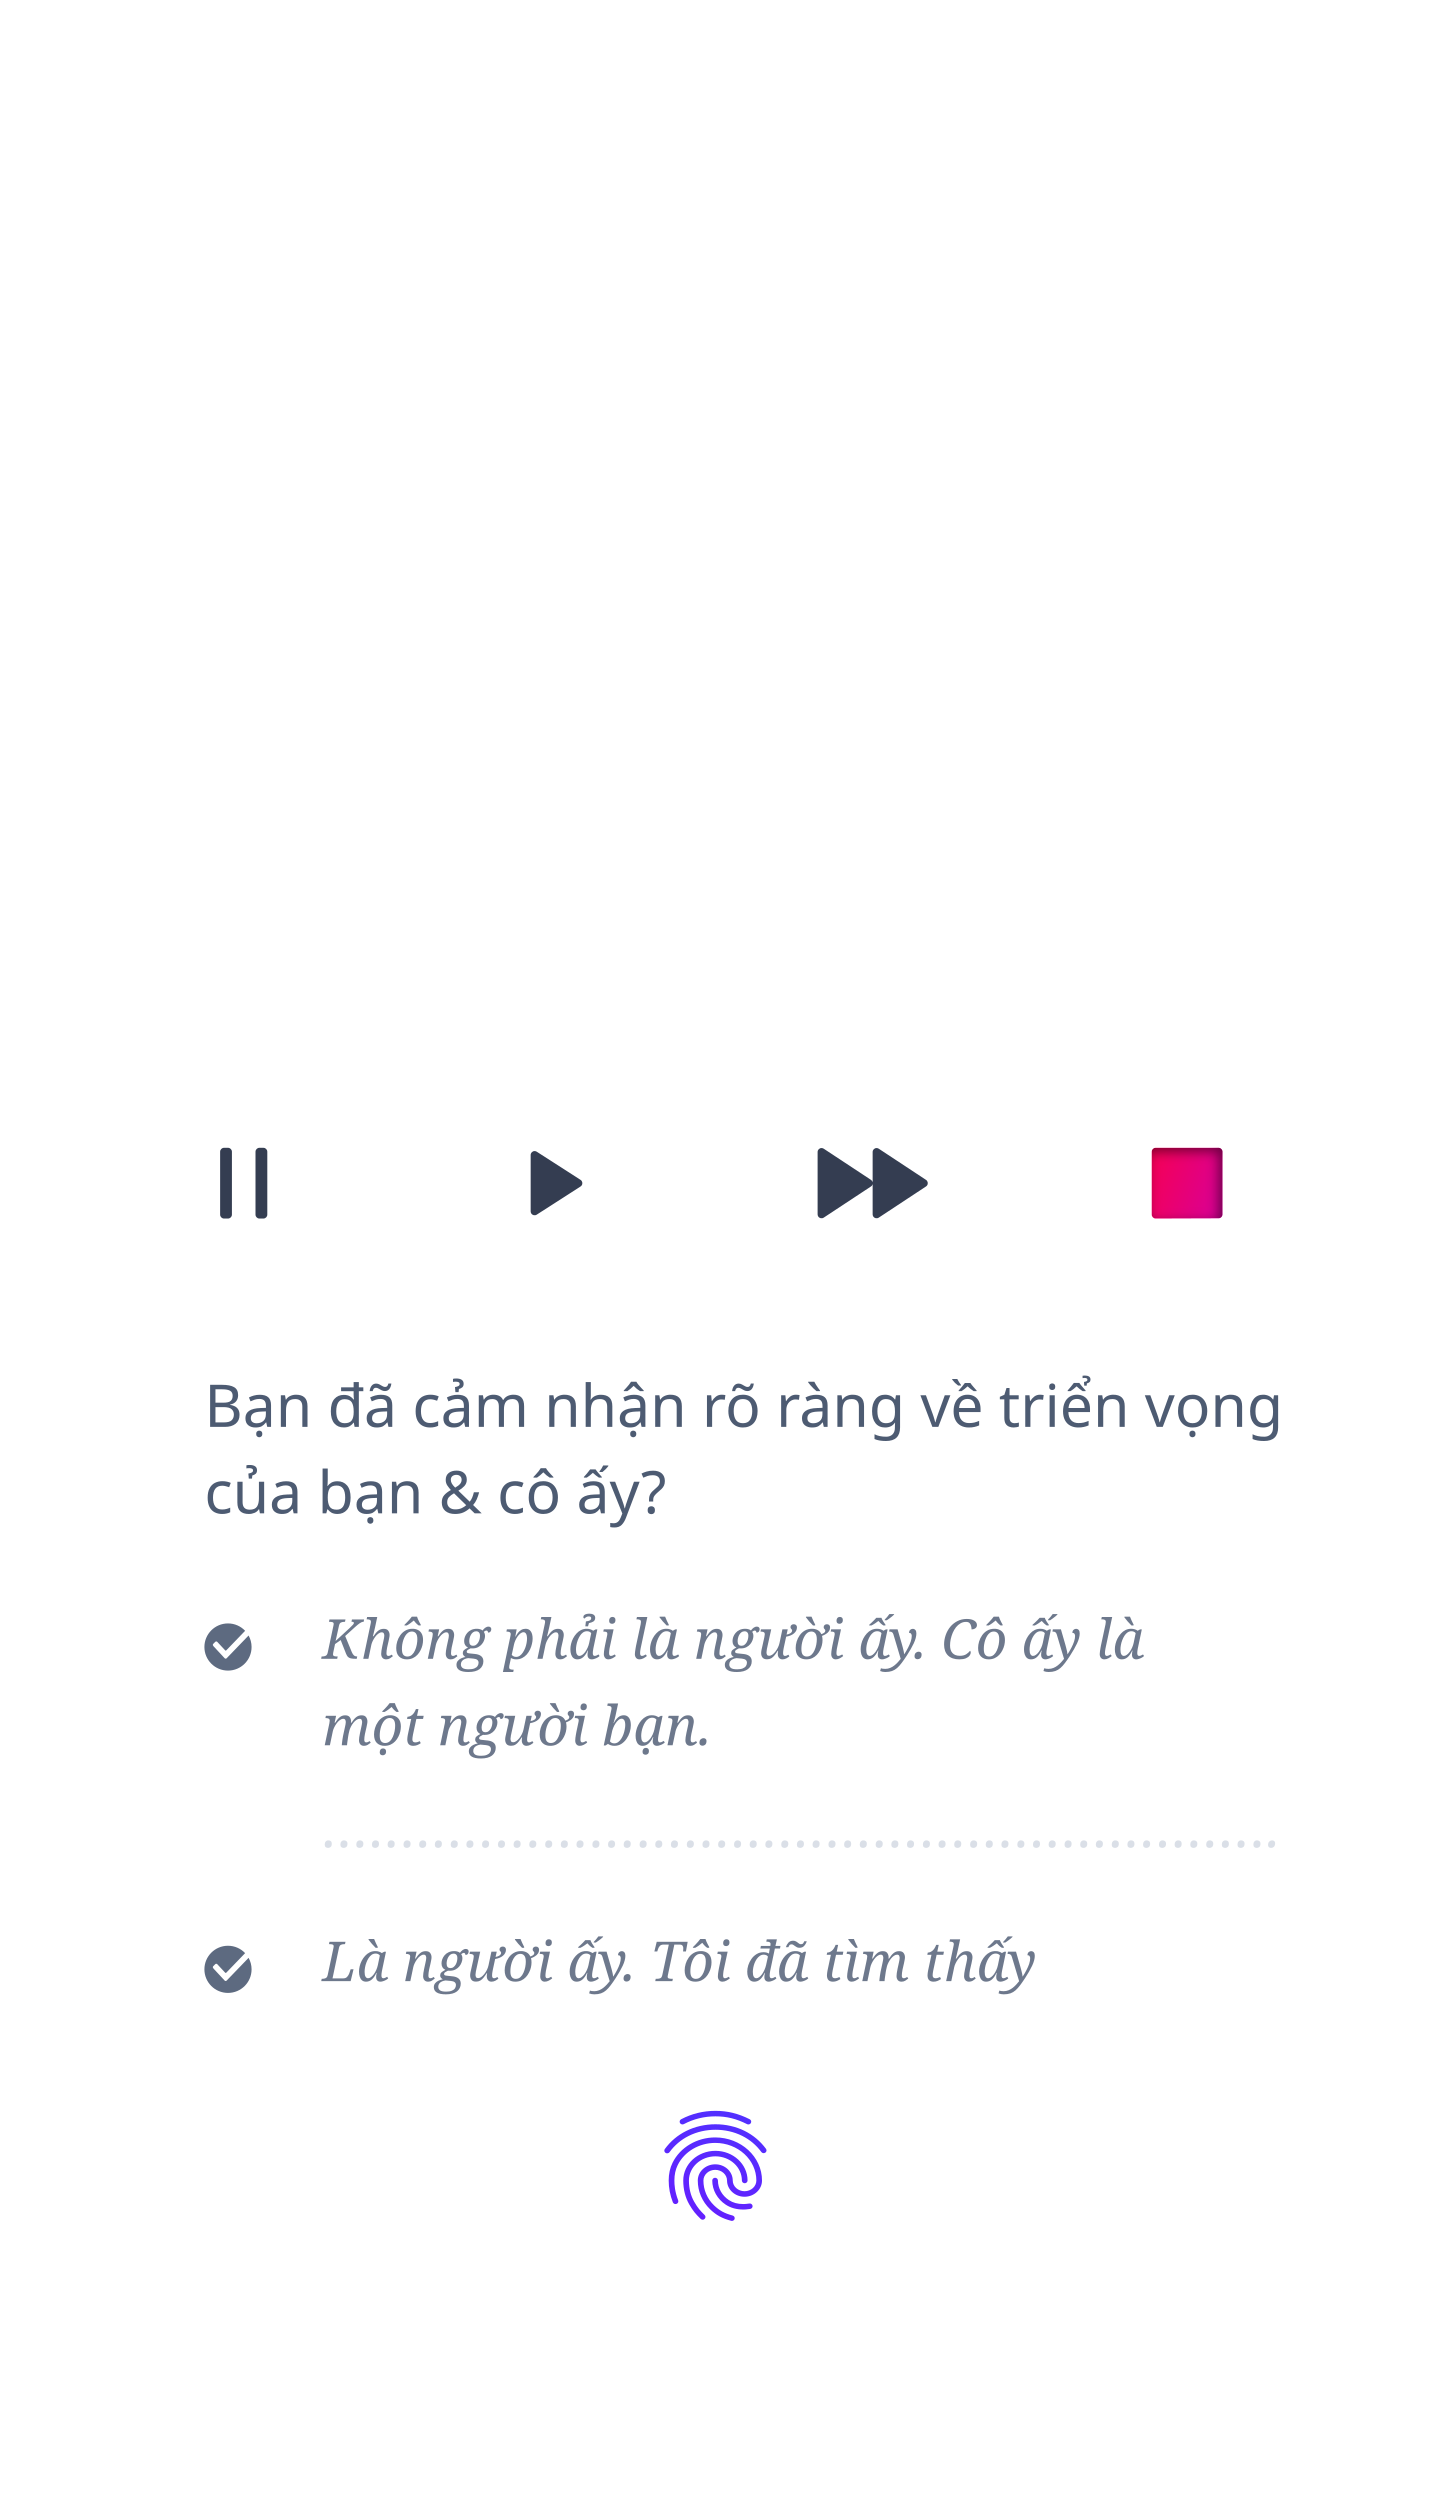
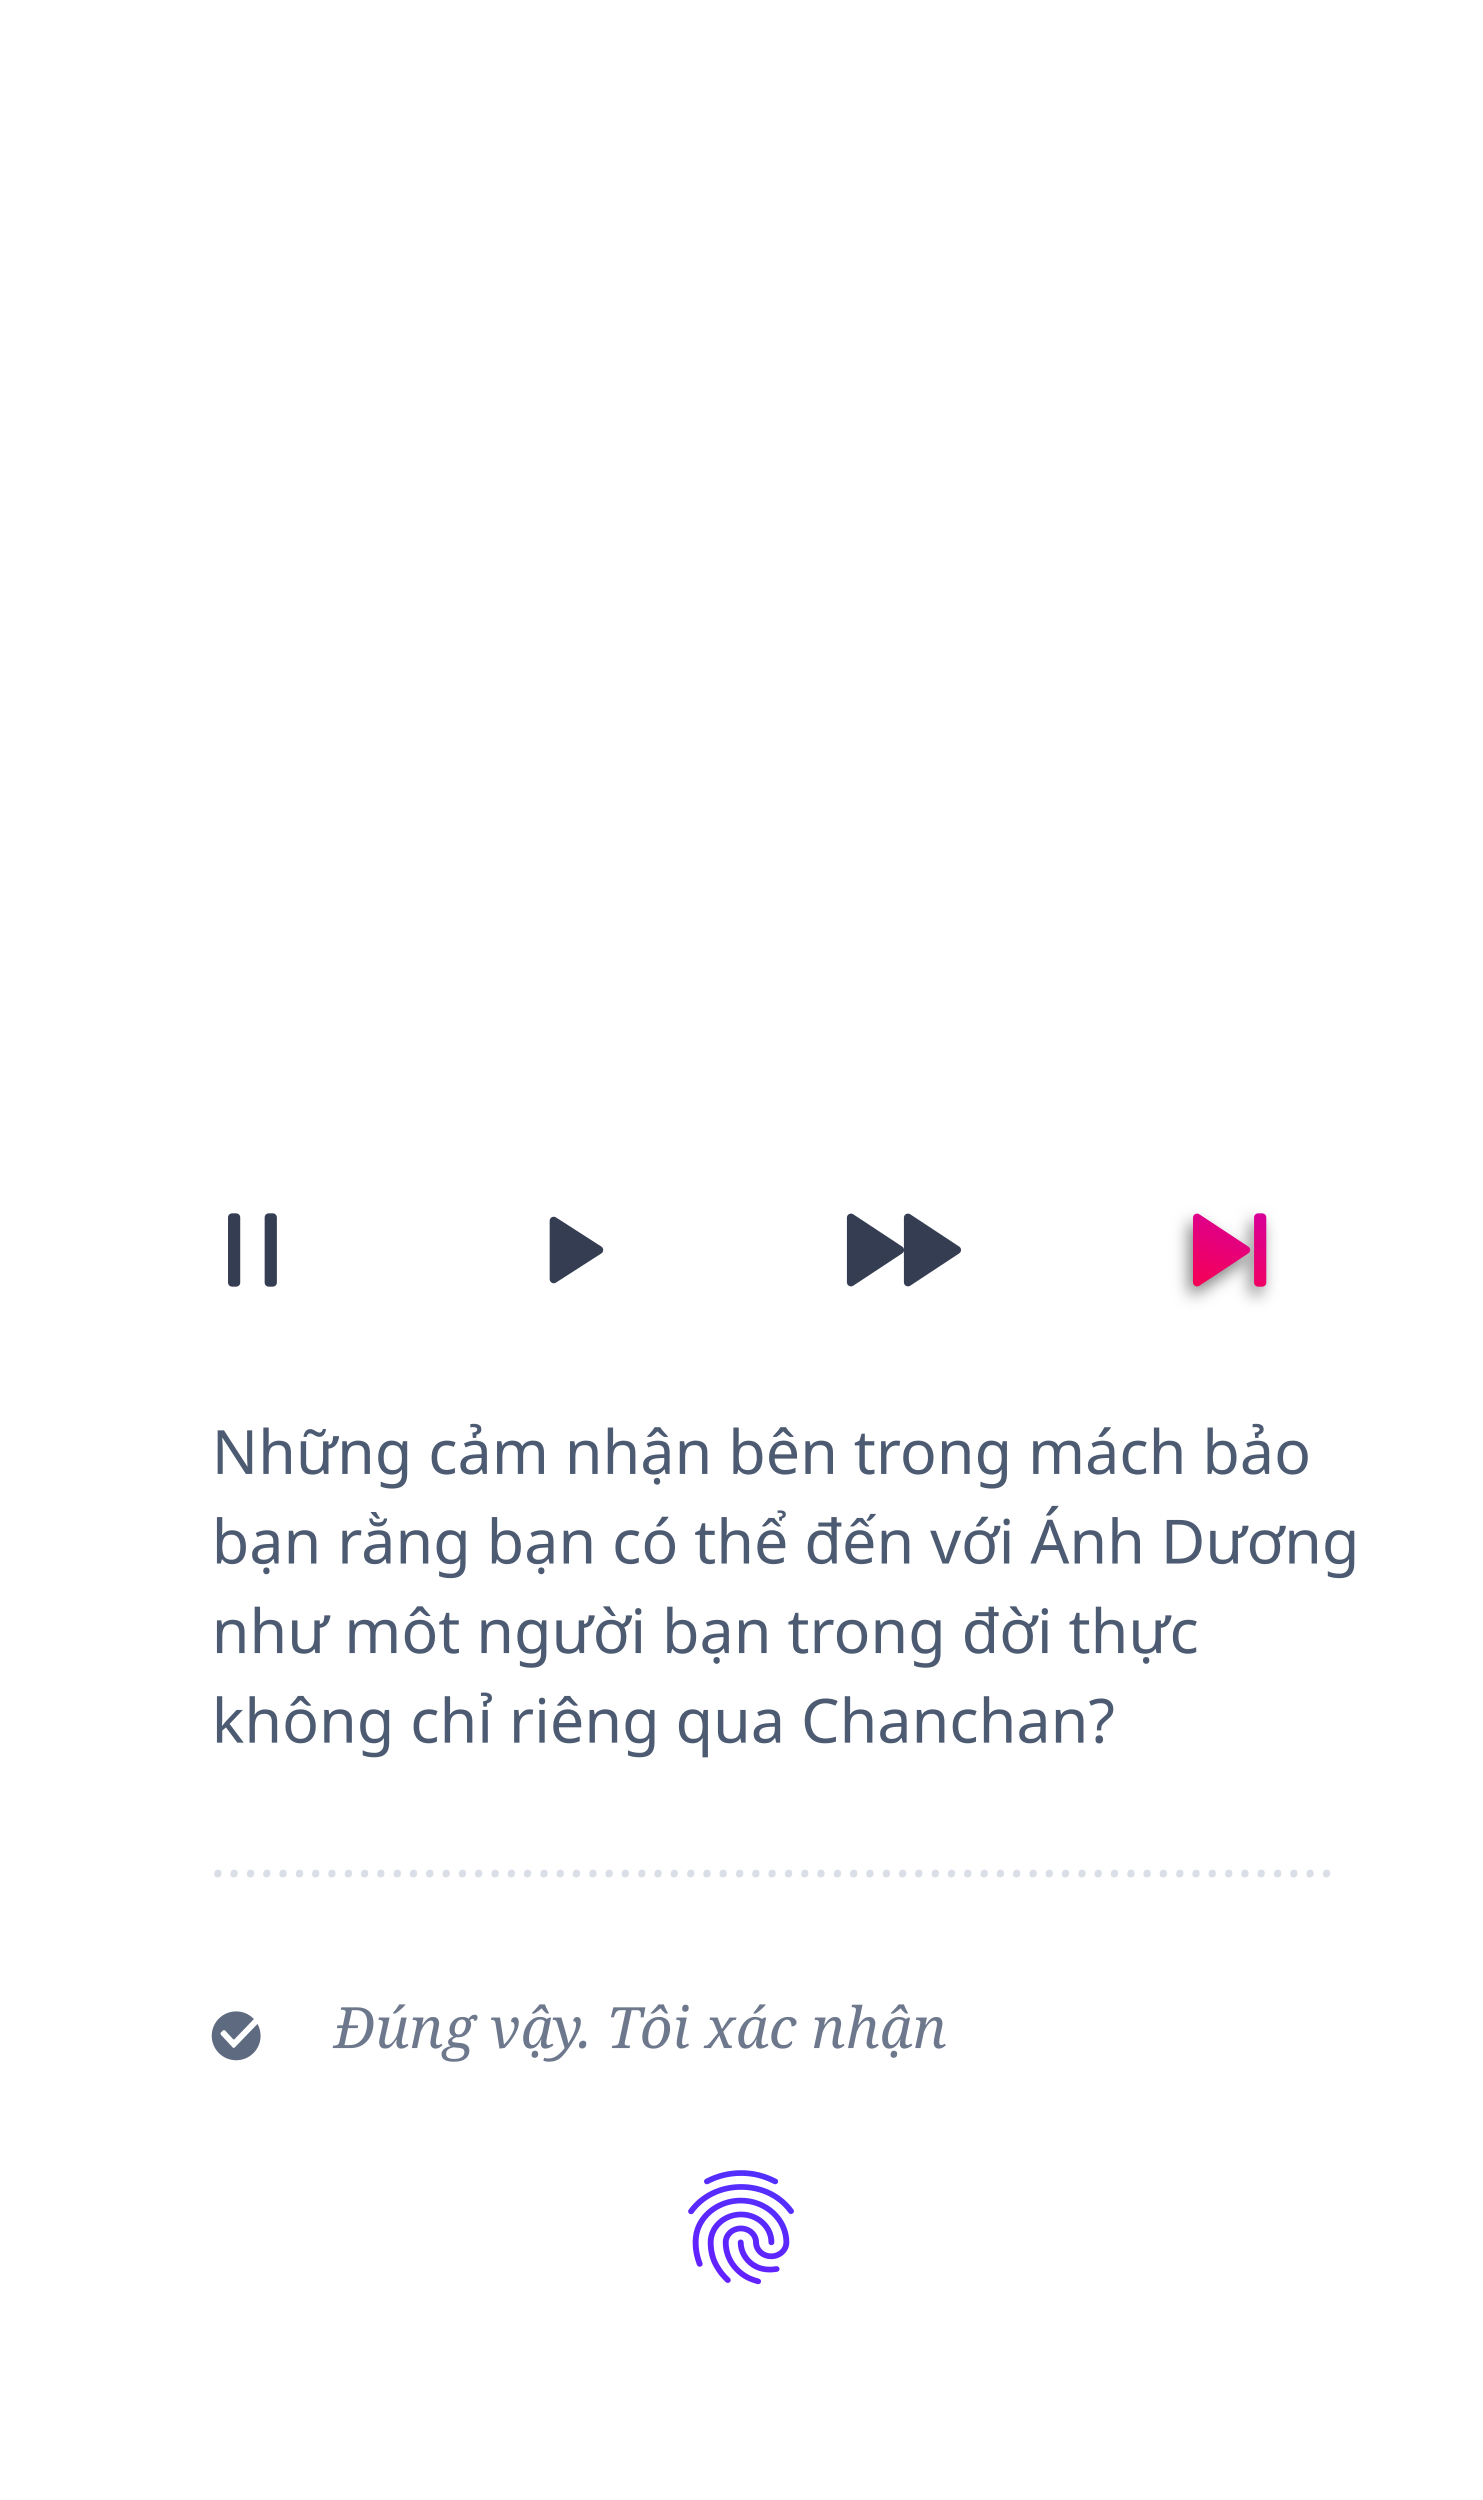
- <svg xmlns="http://www.w3.org/2000/svg" xmlns:xlink="http://www.w3.org/1999/xlink" width="364px" height="636px" viewBox="0 0 364 636" version="1.1">
+ <svg xmlns="http://www.w3.org/2000/svg" xmlns:xlink="http://www.w3.org/1999/xlink" width="364px" height="614px" viewBox="0 0 364 614" version="1.1">
  <defs>
    <linearGradient x1="13.73%" y1="100%" x2="116.141%" y2="-195.32%" id="linearGradient-1">
      <stop stop-color="#F50057" offset="0%" />
      <stop stop-color="#AA00FF" offset="100%" />
    </linearGradient>
-     <path d="M310.946,292.997 L311,308.997 C311.002,309.549 310.555,309.998 310.003,310 C310.002,310 310.001,310 310,310 L294,310 C293.448,310 293,309.552 293,309 L293,293 C293,292.448 293.448,292 294,292 L309.946,292 C310.497,292 310.945,292.446 310.946,292.997 Z" id="path-2" />
-     <filter x="-11.1%" y="-11.1%" width="122.2%" height="122.2%" filterUnits="objectBoundingBox" id="filter-3">
-       <feGaussianBlur stdDeviation="1.5" in="SourceAlpha" result="shadowBlurInner1" />
-       <feOffset dx="1" dy="1" in="shadowBlurInner1" result="shadowOffsetInner1" />
-       <feComposite in="shadowOffsetInner1" in2="SourceAlpha" operator="arithmetic" k2="-1" k3="1" result="shadowInnerInner1" />
-       <feColorMatrix values="0 0 0 0 0   0 0 0 0 0   0 0 0 0 0  0 0 0 0.5 0" type="matrix" in="shadowInnerInner1" />
+     <path d="M306.579,307.832 L294.551,315.768 C294.09,316.072 293.469,315.945 293.165,315.484 C293.057,315.321 293,315.129 293,314.933 L293,299.062 C293,298.51 293.448,298.062 294,298.062 C294.196,298.062 294.387,298.119 294.551,298.227 L306.579,306.163 C307.04,306.467 307.167,307.087 306.863,307.548 C306.788,307.661 306.692,307.758 306.579,307.832 Z M309,298 L310,298 C310.552,298 311,298.448 311,299 L311,315 C311,315.552 310.552,316 310,316 L309,316 C308.448,316 308,315.552 308,315 L308,299 C308,298.448 308.448,298 309,298 Z" id="path-2" />
+     <filter x="-44.4%" y="-27.8%" width="177.8%" height="177.8%" filterUnits="objectBoundingBox" id="filter-3">
+       <feOffset dx="-1" dy="2" in="SourceAlpha" result="shadowOffsetOuter1" />
+       <feGaussianBlur stdDeviation="2" in="shadowOffsetOuter1" result="shadowBlurOuter1" />
+       <feColorMatrix values="0 0 0 0 0   0 0 0 0 0   0 0 0 0 0  0 0 0 0.5 0" type="matrix" in="shadowBlurOuter1" />
    </filter>
    <linearGradient x1="18.726%" y1="100%" x2="107.03%" y2="-195.32%" id="linearGradient-4">
      <stop stop-color="#651FFF" offset="0%" />
      <stop stop-color="#304FFE" offset="100%" />
    </linearGradient>
  </defs>
  <g id="choice" stroke="none" stroke-width="1" fill="none" fill-rule="evenodd">
-     <path d="M142.841,295.308 L150.01,306.459 C150.308,306.924 150.174,307.543 149.709,307.841 C149.548,307.945 149.36,308 149.168,308 L134.832,308 C134.279,308 133.832,307.552 133.832,307 C133.832,306.808 133.887,306.621 133.99,306.459 L141.159,295.308 C141.457,294.844 142.076,294.709 142.541,295.008 C142.661,295.086 142.764,295.188 142.841,295.308 Z" id="Triangle" fill="#343D51" transform="translate(142, 301) rotate(90) translate(-142, -301) " />
-     <path d="M222,300.763 L222,293.062 C222,292.51 222.448,292.062 223,292.062 C223.196,292.062 223.387,292.119 223.551,292.227 L235.579,300.163 C236.04,300.467 236.167,301.087 235.863,301.548 C235.788,301.661 235.692,301.758 235.579,301.832 L223.551,309.768 C223.09,310.072 222.469,309.945 222.165,309.484 C222.057,309.321 222,309.129 222,308.933 L222,301.234 C221.974,301.343 221.928,301.449 221.863,301.548 C221.788,301.661 221.692,301.758 221.579,301.832 L209.551,309.768 C209.09,310.072 208.469,309.945 208.165,309.484 C208.057,309.321 208,309.129 208,308.933 L208,293.062 C208,292.51 208.448,292.062 209,292.062 C209.196,292.062 209.387,292.119 209.551,292.227 L221.579,300.163 C221.799,300.308 221.943,300.525 222,300.763 Z" id="Triangle-2" fill="#343D51" />
-     <path d="M66,292 L67,292 C67.552,292 68,292.448 68,293 L68,309 C68,309.552 67.552,310 67,310 L66,310 C65.448,310 65,309.552 65,309 L65,293 C65,292.448 65.448,292 66,292 Z M57,292 L58,292 C58.552,292 59,292.448 59,293 L59,309 C59,309.552 58.552,310 58,310 L57,310 C56.448,310 56,309.552 56,309 L56,293 C56,292.448 56.448,292 57,292 Z" id="pause" fill="#343D51" />
-     <g id="Triangle" transform="translate(302, 301) rotate(90) translate(-302, -301) ">
+     <path d="M142.841,301.308 L150.01,312.459 C150.308,312.924 150.174,313.543 149.709,313.841 C149.548,313.945 149.36,314 149.168,314 L134.832,314 C134.279,314 133.832,313.552 133.832,313 C133.832,312.808 133.887,312.621 133.99,312.459 L141.159,301.308 C141.457,300.844 142.076,300.709 142.541,301.008 C142.661,301.086 142.764,301.188 142.841,301.308 Z" id="Triangle" fill="#343D51" transform="translate(142, 307) rotate(90) translate(-142, -307) " />
+     <path d="M222,306.763 L222,299.062 C222,298.51 222.448,298.062 223,298.062 C223.196,298.062 223.387,298.119 223.551,298.227 L235.579,306.163 C236.04,306.467 236.167,307.087 235.863,307.548 C235.788,307.661 235.692,307.758 235.579,307.832 L223.551,315.768 C223.09,316.072 222.469,315.945 222.165,315.484 C222.057,315.321 222,315.129 222,314.933 L222,307.234 C221.974,307.343 221.928,307.449 221.863,307.548 C221.788,307.661 221.692,307.758 221.579,307.832 L209.551,315.768 C209.09,316.072 208.469,315.945 208.165,315.484 C208.057,315.321 208,315.129 208,314.933 L208,299.062 C208,298.51 208.448,298.062 209,298.062 C209.196,298.062 209.387,298.119 209.551,298.227 L221.579,306.163 C221.799,306.308 221.943,306.525 222,306.763 Z" id="Triangle-2" fill="#343D51" />
+     <path d="M66,298 L67,298 C67.552,298 68,298.448 68,299 L68,315 C68,315.552 67.552,316 67,316 L66,316 C65.448,316 65,315.552 65,315 L65,299 C65,298.448 65.448,298 66,298 Z M57,298 L58,298 C58.552,298 59,298.448 59,299 L59,315 C59,315.552 58.552,316 58,316 L57,316 C56.448,316 56,315.552 56,315 L56,299 C56,298.448 56.448,298 57,298 Z" id="pause" fill="#343D51" />
+     <g id="Triangle-3">
+       <use fill="black" fill-opacity="1" filter="url(#filter-3)" xlink:href="#path-2" />
      <use fill="url(#linearGradient-1)" fill-rule="evenodd" xlink:href="#path-2" />
-       <use fill="black" fill-opacity="1" filter="url(#filter-3)" xlink:href="#path-2" />
    </g>
-     <text id="Bạn-đã-cảm-nhận-rõ-r" font-family="SFCompactDisplay-Regular, SF Compact Display" font-size="15" font-weight="normal" line-spacing="22" fill="#4D5B72">
-       <tspan x="52" y="363">Bạn đã cảm nhận rõ ràng về triển vọng </tspan>
-       <tspan x="52" y="385">của bạn &amp; cô ấy?</tspan>
-     </text>
-     <text id="Không-phải-là-người" font-family="Georgia-Italic, Georgia" font-size="14" font-style="italic" font-weight="normal" line-spacing="22" fill="#5D6A80" fill-opacity="0.9">
-       <tspan x="82" y="422">Không phải là người ấy. Cô ấy là </tspan>
-       <tspan x="82" y="444">một người bạn.</tspan>
+     <path d="M176.598,556.114 C177.53,557.724 178.15,558.417 179.262,559.502 C179.544,559.775 179.544,560.223 179.255,560.489 C179.125,560.636 178.937,560.699 178.757,560.699 C178.569,560.699 178.389,560.629 178.244,560.489 C176.995,559.264 176.317,558.487 175.342,556.8 C174.345,555.078 173.818,552.971 173.818,550.717 C173.818,546.559 177.486,543.171 181.999,543.171 C186.511,543.171 190.179,546.552 190.179,550.717 C190.179,551.102 189.854,551.417 189.457,551.417 C189.06,551.417 188.735,551.102 188.735,550.717 C188.735,547.329 185.717,544.571 181.999,544.571 C178.288,544.571 175.262,547.329 175.262,550.717 C175.262,552.733 175.724,554.595 176.598,556.114 Z M173.97,536.374 C173.616,536.556 173.183,536.437 172.988,536.094 C172.8,535.751 172.923,535.331 173.277,535.142 C175.97,533.721 178.909,533 182.013,533 C185.089,533 187.775,533.658 190.721,535.135 C191.075,535.31 191.212,535.737 191.031,536.08 C190.901,536.318 190.649,536.458 190.389,536.458 C190.273,536.458 190.165,536.43 190.056,536.381 C187.291,534.995 184.887,534.4 182.013,534.4 C179.147,534.4 176.447,535.065 173.97,536.374 Z M181.948,539.762 C188.511,539.762 193.854,544.683 193.854,550.731 C193.854,553.006 191.854,554.854 189.407,554.854 C186.959,554.854 184.959,553.006 184.959,550.731 C184.959,549.233 183.609,548.008 181.955,548.008 C180.302,548.008 178.952,549.226 178.952,550.731 C178.952,553.118 179.912,555.365 181.652,557.045 C183.017,558.361 184.345,559.089 186.381,559.628 C186.764,559.733 186.995,560.118 186.887,560.489 C186.8,560.797 186.511,561 186.194,561 C186.129,561 186.064,560.993 186.006,560.972 C183.703,560.363 182.201,559.537 180.641,558.032 C178.627,556.086 177.515,553.489 177.515,550.724 C177.515,548.449 179.508,546.601 181.963,546.601 C184.418,546.601 186.41,548.449 186.41,550.724 C186.41,552.222 187.76,553.447 189.414,553.447 C191.067,553.447 192.417,552.229 192.417,550.724 C192.417,545.446 187.724,541.155 181.955,541.155 C177.847,541.155 174.1,543.367 172.41,546.797 C171.847,547.931 171.566,549.254 171.566,550.724 C171.566,551.816 171.667,553.538 172.526,555.771 C172.663,556.135 172.476,556.534 172.1,556.674 C171.725,556.807 171.313,556.625 171.169,556.261 C170.461,554.42 170.115,552.614 170.115,550.724 C170.115,549.044 170.447,547.518 171.104,546.195 C173.031,542.289 177.291,539.762 181.948,539.762 Z M190.612,556.576 C191.002,556.506 191.378,556.765 191.45,557.143 C191.522,557.521 191.255,557.885 190.865,557.955 C190.02,558.102 189.306,558.109 189.103,558.109 C187.385,558.109 185.876,557.689 184.627,556.87 C182.483,555.456 181.197,553.16 181.197,550.724 C181.197,550.339 181.522,550.024 181.919,550.024 C182.316,550.024 182.641,550.339 182.641,550.724 C182.641,552.691 183.688,554.553 185.443,555.708 C186.461,556.38 187.659,556.709 189.103,556.709 C189.45,556.709 190.035,556.674 190.612,556.576 Z M194.865,542.66 C195.096,542.975 195.024,543.409 194.699,543.633 C194.374,543.857 193.919,543.787 193.688,543.472 C192.389,541.708 190.742,540.322 188.793,539.356 C184.649,537.291 179.356,537.298 175.219,539.37 C173.262,540.35 171.609,541.743 170.317,543.521 C170.172,543.71 169.948,543.808 169.725,543.808 C169.58,543.808 169.436,543.766 169.306,543.682 C168.981,543.458 168.901,543.024 169.133,542.709 C170.562,540.749 172.389,539.209 174.555,538.124 C179.096,535.849 184.901,535.842 189.45,538.11 C191.609,539.188 193.428,540.714 194.865,542.66 Z" id="Finger" fill="url(#linearGradient-4)" fill-rule="nonzero" />
+     <text id="Những-cảm-nhận-bên-t" font-family="SFCompactDisplay-Regular, SF Compact Display" font-size="15" font-weight="normal" line-spacing="22" fill="#4D5B72">
+       <tspan x="52" y="362">Những cảm nhận bên trong mách bảo </tspan>
+       <tspan x="52" y="384">bạn rằng bạn có thể đến với Ánh Dương </tspan>
+       <tspan x="52" y="406">như môt người bạn trong đời thực </tspan>
+       <tspan x="52" y="428">không chỉ riêng qua Chanchan?</tspan>
    </text>
    <text id="……………………………………………………" font-family="Georgia-Italic, Georgia" font-size="14" font-style="italic" font-weight="normal" line-spacing="22" fill="#DADFE7">
-       <tspan x="82" y="470">…………………………………………………….</tspan>
+       <tspan x="52" y="461">……………………………………………………………</tspan>
    </text>
-     <text id="Là-người-ấy.-Tôi-đã" font-family="Georgia-Italic, Georgia" font-size="14" font-style="italic" font-weight="normal" line-spacing="22" fill="#5D6A80" fill-opacity="0.9">
-       <tspan x="82" y="504">Là người ấy. Tôi đã tìm thấy</tspan>
+     <text id="Đúng-vậy.-Tôi-xác-nh" font-family="Georgia-Italic, Georgia" font-size="14" font-style="italic" font-weight="normal" line-spacing="22" fill="#5D6A80" fill-opacity="0.9">
+       <tspan x="82" y="503">Đúng vậy. Tôi xác nhận</tspan>
    </text>
-     <path d="M176.598,560.114 C177.53,561.724 178.15,562.417 179.262,563.502 C179.544,563.775 179.544,564.223 179.255,564.489 C179.125,564.636 178.937,564.699 178.757,564.699 C178.569,564.699 178.389,564.629 178.244,564.489 C176.995,563.264 176.317,562.487 175.342,560.8 C174.345,559.078 173.818,556.971 173.818,554.717 C173.818,550.559 177.486,547.171 181.999,547.171 C186.511,547.171 190.179,550.552 190.179,554.717 C190.179,555.102 189.854,555.417 189.457,555.417 C189.06,555.417 188.735,555.102 188.735,554.717 C188.735,551.329 185.717,548.571 181.999,548.571 C178.288,548.571 175.262,551.329 175.262,554.717 C175.262,556.733 175.724,558.595 176.598,560.114 Z M173.97,540.374 C173.616,540.556 173.183,540.437 172.988,540.094 C172.8,539.751 172.923,539.331 173.277,539.142 C175.97,537.721 178.909,537 182.013,537 C185.089,537 187.775,537.658 190.721,539.135 C191.075,539.31 191.212,539.737 191.031,540.08 C190.901,540.318 190.649,540.458 190.389,540.458 C190.273,540.458 190.165,540.43 190.056,540.381 C187.291,538.995 184.887,538.4 182.013,538.4 C179.147,538.4 176.447,539.065 173.97,540.374 Z M181.948,543.762 C188.511,543.762 193.854,548.683 193.854,554.731 C193.854,557.006 191.854,558.854 189.407,558.854 C186.959,558.854 184.959,557.006 184.959,554.731 C184.959,553.233 183.609,552.008 181.955,552.008 C180.302,552.008 178.952,553.226 178.952,554.731 C178.952,557.118 179.912,559.365 181.652,561.045 C183.017,562.361 184.345,563.089 186.381,563.628 C186.764,563.733 186.995,564.118 186.887,564.489 C186.8,564.797 186.511,565 186.194,565 C186.129,565 186.064,564.993 186.006,564.972 C183.703,564.363 182.201,563.537 180.641,562.032 C178.627,560.086 177.515,557.489 177.515,554.724 C177.515,552.449 179.508,550.601 181.963,550.601 C184.418,550.601 186.41,552.449 186.41,554.724 C186.41,556.222 187.76,557.447 189.414,557.447 C191.067,557.447 192.417,556.229 192.417,554.724 C192.417,549.446 187.724,545.155 181.955,545.155 C177.847,545.155 174.1,547.367 172.41,550.797 C171.847,551.931 171.566,553.254 171.566,554.724 C171.566,555.816 171.667,557.538 172.526,559.771 C172.663,560.135 172.476,560.534 172.1,560.674 C171.725,560.807 171.313,560.625 171.169,560.261 C170.461,558.42 170.115,556.614 170.115,554.724 C170.115,553.044 170.447,551.518 171.104,550.195 C173.031,546.289 177.291,543.762 181.948,543.762 Z M190.612,560.576 C191.002,560.506 191.378,560.765 191.45,561.143 C191.522,561.521 191.255,561.885 190.865,561.955 C190.02,562.102 189.306,562.109 189.103,562.109 C187.385,562.109 185.876,561.689 184.627,560.87 C182.483,559.456 181.197,557.16 181.197,554.724 C181.197,554.339 181.522,554.024 181.919,554.024 C182.316,554.024 182.641,554.339 182.641,554.724 C182.641,556.691 183.688,558.553 185.443,559.708 C186.461,560.38 187.659,560.709 189.103,560.709 C189.45,560.709 190.035,560.674 190.612,560.576 Z M194.865,546.66 C195.096,546.975 195.024,547.409 194.699,547.633 C194.374,547.857 193.919,547.787 193.688,547.472 C192.389,545.708 190.742,544.322 188.793,543.356 C184.649,541.291 179.356,541.298 175.219,543.37 C173.262,544.35 171.609,545.743 170.317,547.521 C170.172,547.71 169.948,547.808 169.725,547.808 C169.58,547.808 169.436,547.766 169.306,547.682 C168.981,547.458 168.901,547.024 169.133,546.709 C170.562,544.749 172.389,543.209 174.555,542.124 C179.096,539.849 184.901,539.842 189.45,542.11 C191.609,543.188 193.428,544.714 194.865,546.66 Z" id="Finger" fill="url(#linearGradient-4)" fill-rule="nonzero" />
-     <path d="M62.359,414.877 L57.552,419.864 C57.479,419.936 57.37,419.936 57.298,419.864 L55.303,417.724 L55.267,417.688 C55.122,417.543 54.904,417.543 54.759,417.688 L54.252,418.196 C54.179,418.268 54.143,418.377 54.143,418.449 C54.143,418.522 54.179,418.631 54.252,418.703 L54.324,418.812 L57.153,421.858 C57.225,421.931 57.298,421.967 57.407,421.967 C57.515,421.967 57.588,421.931 57.66,421.858 L63.238,416.072 C63.723,416.938 64,417.937 64,419 C64,422.314 61.314,425 58,425 C54.686,425 52,422.314 52,419 C52,415.686 54.686,413 58,413 C59.717,413 61.265,413.721 62.359,414.877 Z" id="checked" fill="#5D6A80" />
-     <path d="M62.359,496.877 L57.552,501.864 C57.479,501.936 57.37,501.936 57.298,501.864 L55.303,499.724 L55.267,499.688 C55.122,499.543 54.904,499.543 54.759,499.688 L54.252,500.196 C54.179,500.268 54.143,500.377 54.143,500.449 C54.143,500.522 54.179,500.631 54.252,500.703 L54.324,500.812 L57.153,503.858 C57.225,503.931 57.298,503.967 57.407,503.967 C57.515,503.967 57.588,503.931 57.66,503.858 L63.238,498.072 C63.723,498.938 64,499.937 64,501 C64,504.314 61.314,507 58,507 C54.686,507 52,504.314 52,501 C52,497.686 54.686,495 58,495 C59.717,495 61.265,495.721 62.359,496.877 Z" id="checked" fill="#5D6A80" />
+     <path d="M62.359,495.877 L57.552,500.864 C57.479,500.936 57.37,500.936 57.298,500.864 L55.303,498.724 L55.267,498.688 C55.122,498.543 54.904,498.543 54.759,498.688 L54.252,499.196 C54.179,499.268 54.143,499.377 54.143,499.449 C54.143,499.522 54.179,499.631 54.252,499.703 L54.324,499.812 L57.153,502.858 C57.225,502.931 57.298,502.967 57.407,502.967 C57.515,502.967 57.588,502.931 57.66,502.858 L63.238,497.072 C63.723,497.938 64,498.937 64,500 C64,503.314 61.314,506 58,506 C54.686,506 52,503.314 52,500 C52,496.686 54.686,494 58,494 C59.717,494 61.265,494.721 62.359,495.877 Z" id="checked" fill="#5D6A80" />
+     <g id="forward" transform="translate(224, 291)" />
  </g>
</svg>
